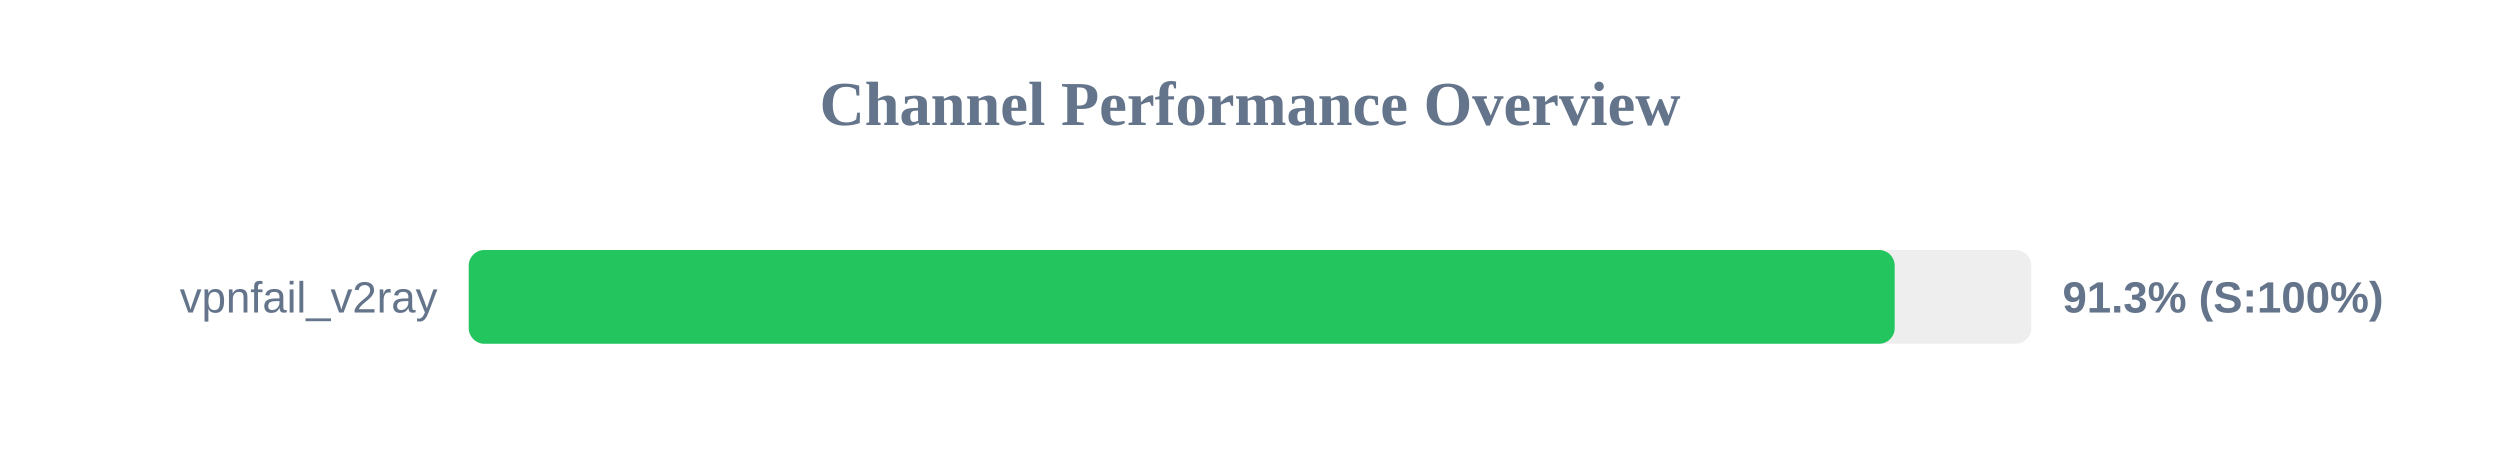
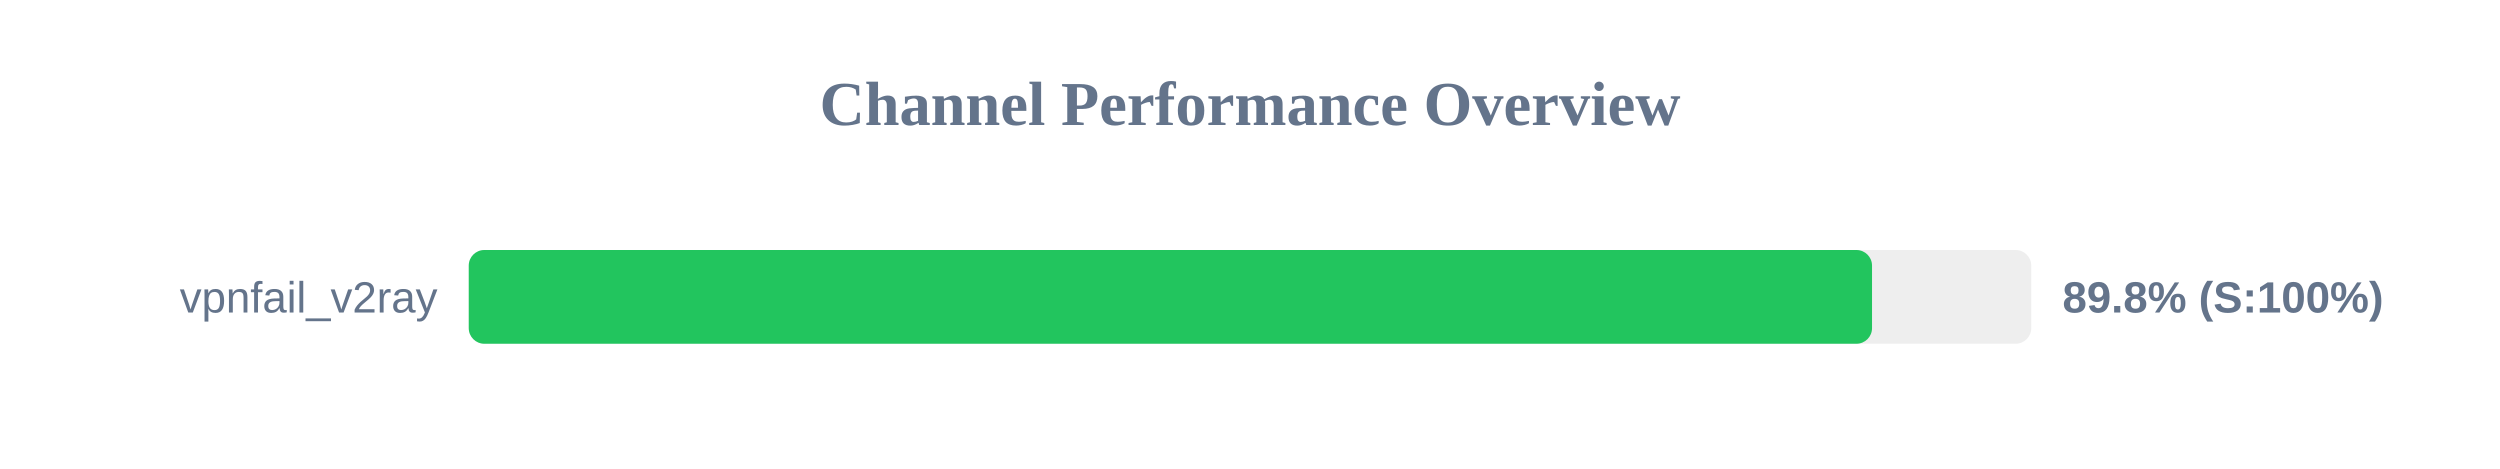
<svg xmlns="http://www.w3.org/2000/svg" width="800" height="150" version="1.1">
  <style>
        .row { font: 14px Arial; fill: #64748b; }
        .score { font: bold 14px Arial; fill: #64748b; }
    </style>
  <text x="400" y="40" text-anchor="middle" font-size="20px" font-weight="bold" fill="#64748b">Channel Performance Overview</text>
  <rect x="150" y="80" width="500" height="30" fill="#eee" rx="5" />
-   <rect x="150" y="80" width="456.3" height="30" fill="#22c55e" rx="5" />
+   <rect x="150" y="80" width="449.05" height="30" fill="#22c55e" rx="5" />
  <text x="140" y="100" text-anchor="end" class="row">vpnfail_v2ray</text>
-   <text x="660" y="100" text-anchor="start" class="score">91.3% (S:100%)</text>
+   <text x="660" y="100" text-anchor="start" class="score">89.8% (S:100%)</text>
</svg>
